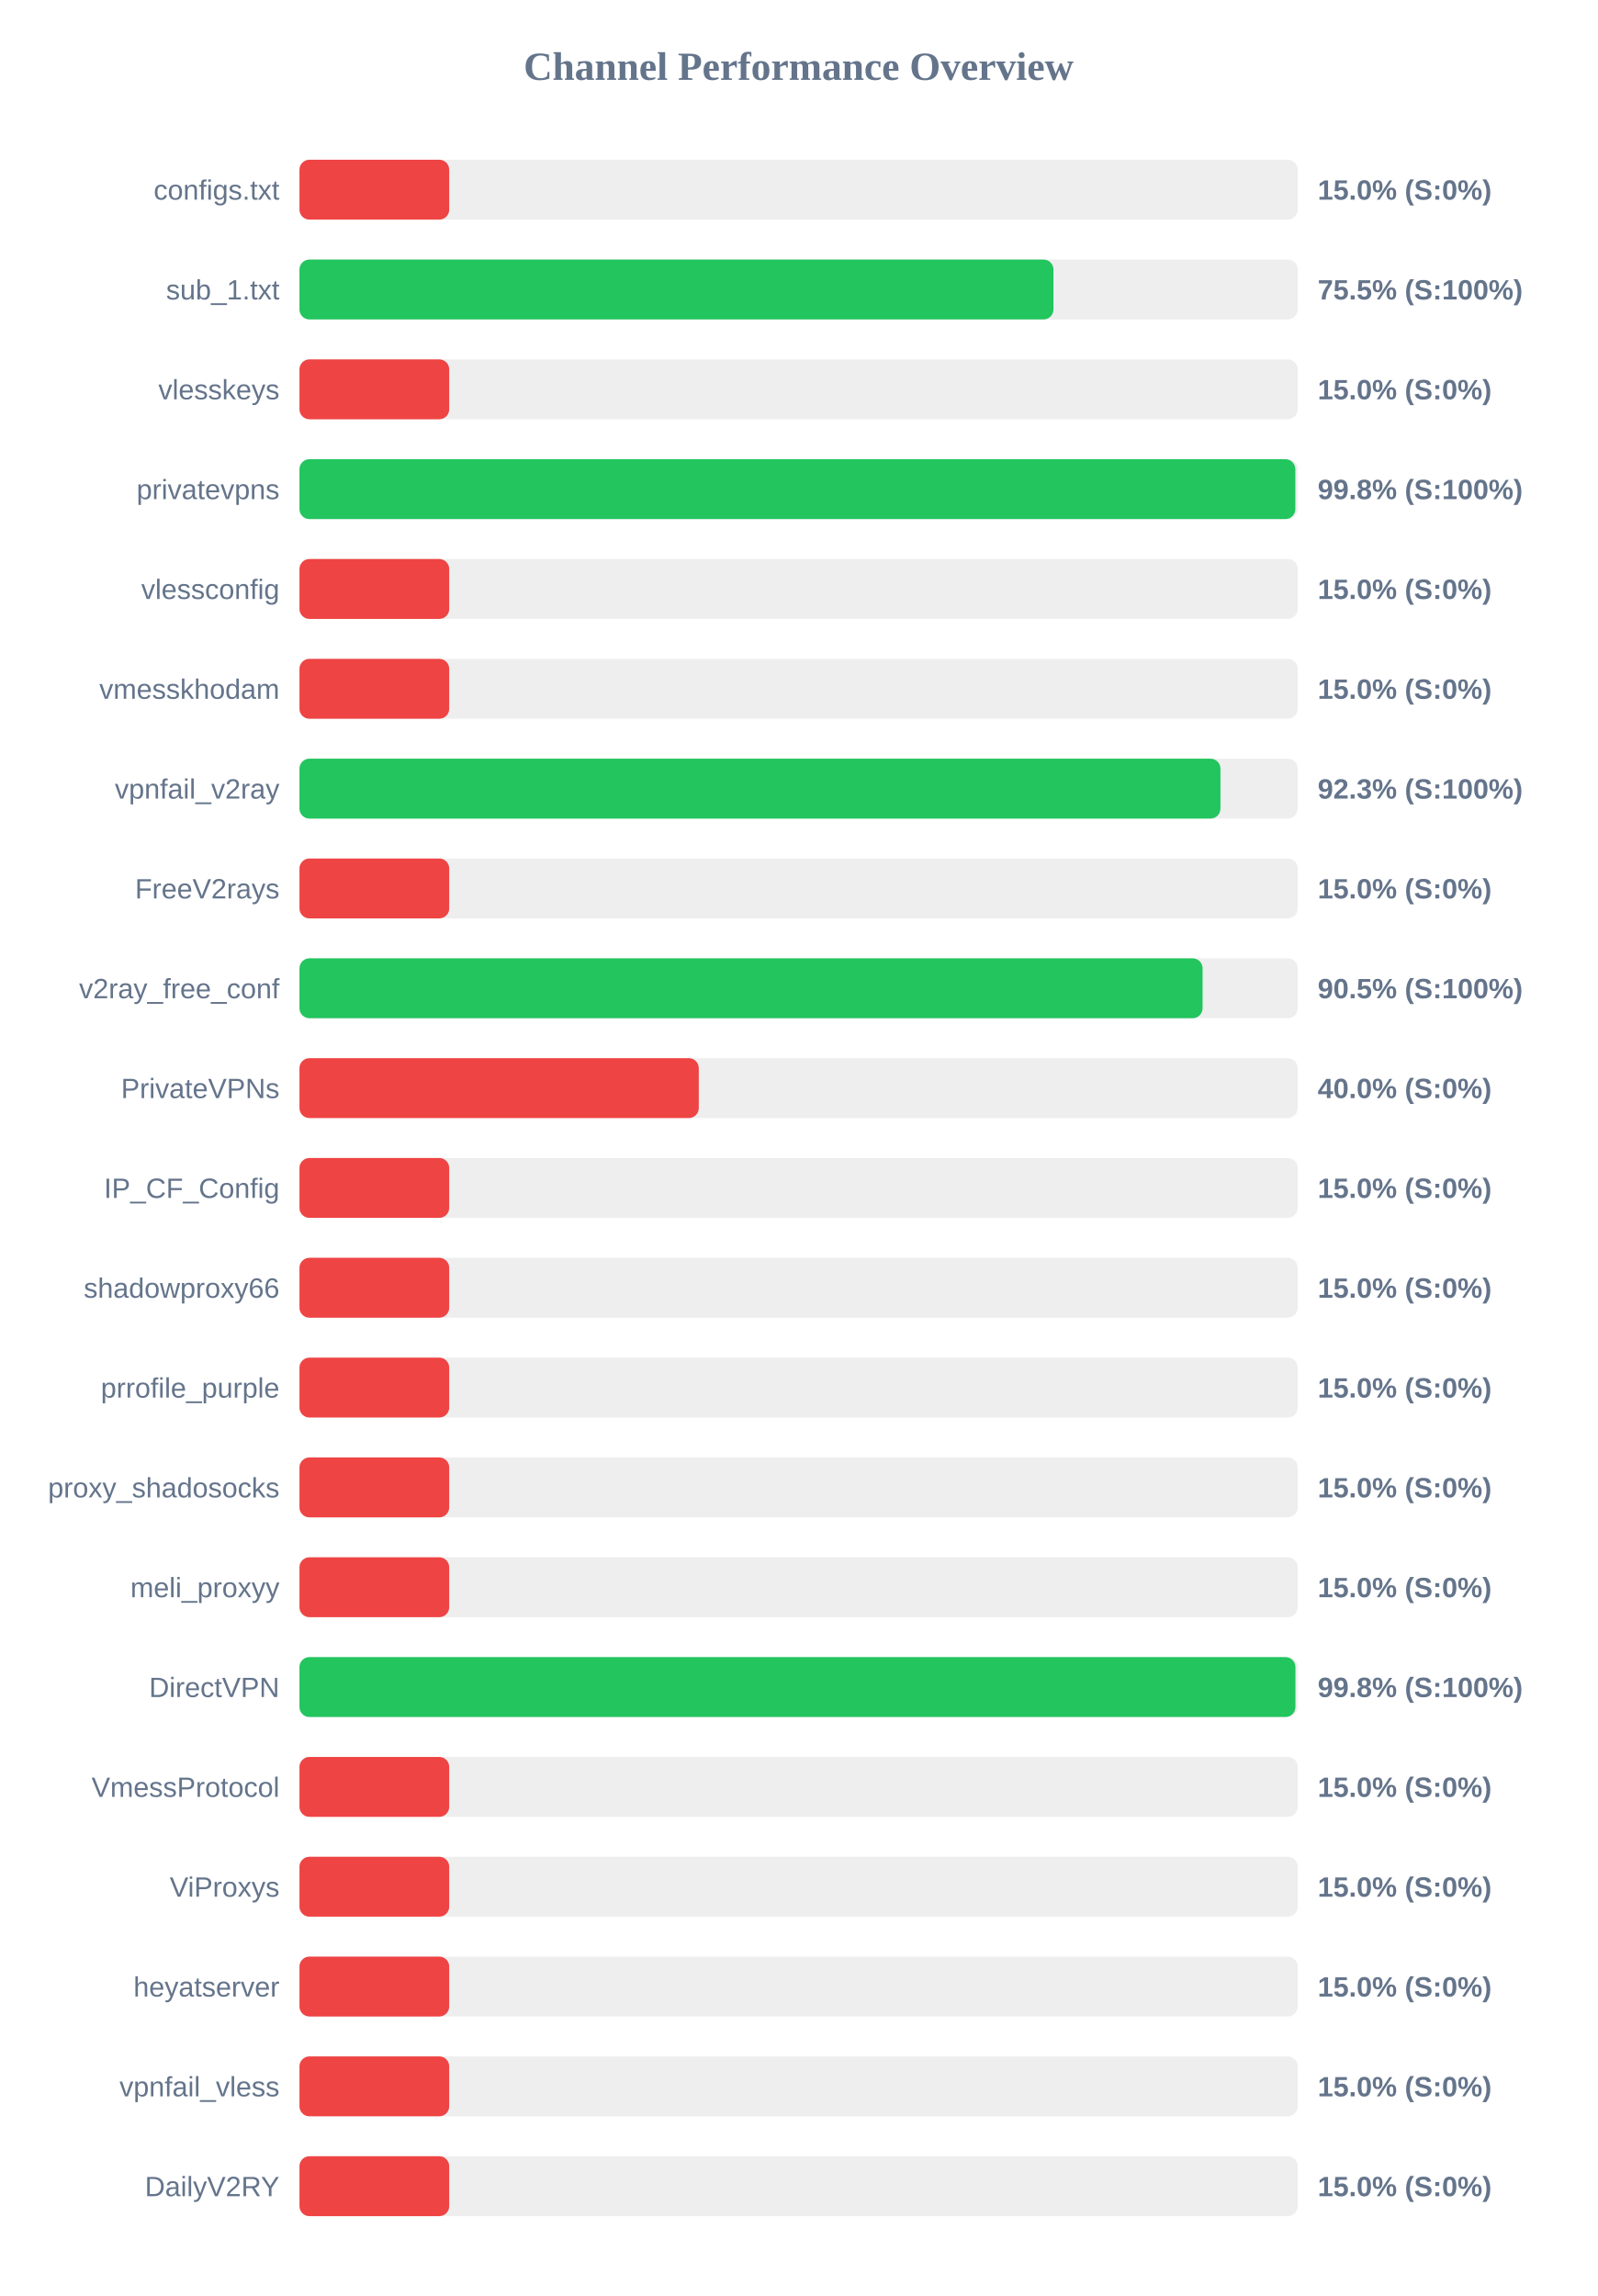
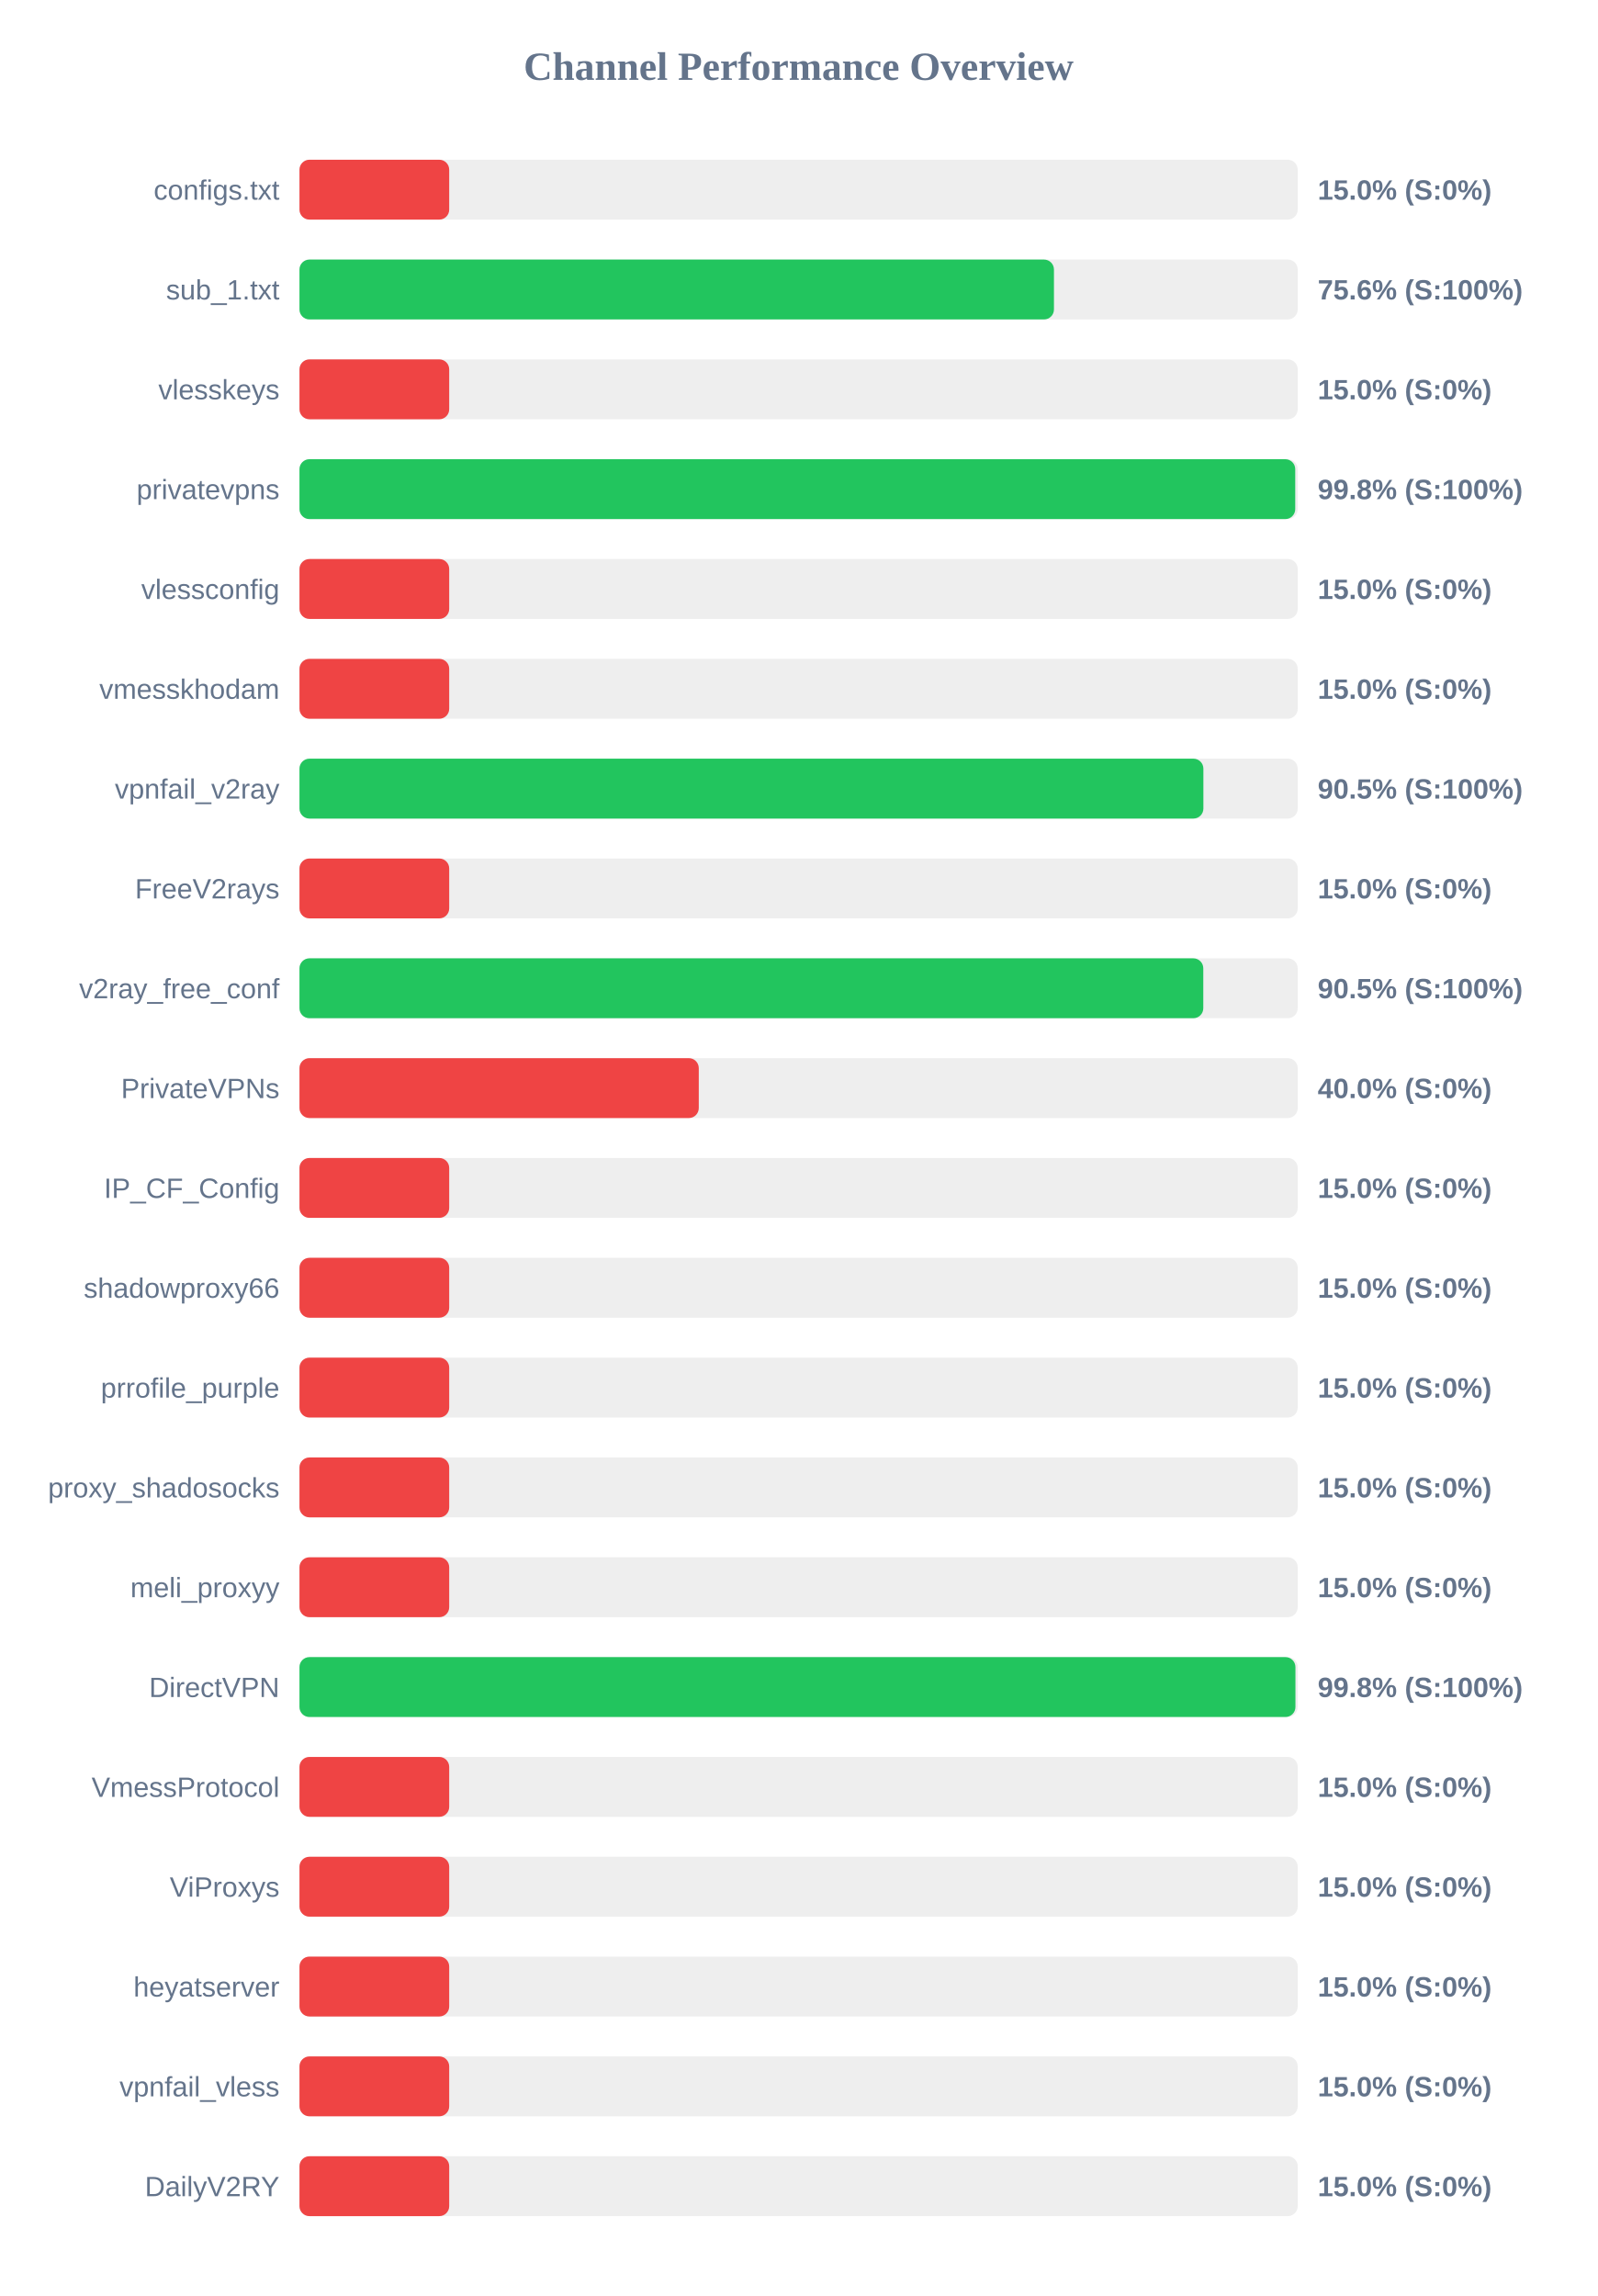
<svg xmlns="http://www.w3.org/2000/svg" width="800" height="1150" version="1.1">
  <style>
        .row { font: 14px Arial; fill: #64748b; }
        .score { font: bold 14px Arial; fill: #64748b; }
    </style>
  <text x="400" y="40" text-anchor="middle" font-size="20px" font-weight="bold" fill="#64748b">Channel Performance Overview</text>
  <rect x="150" y="80" width="500" height="30" fill="#eee" rx="5" />
  <rect x="150" y="80" width="75.0" height="30" fill="#ef4444" rx="5" />
  <text x="140" y="100" text-anchor="end" class="row">configs.txt</text>
  <text x="660" y="100" text-anchor="start" class="score">15.0% (S:0%)</text>
  <rect x="150" y="130" width="500" height="30" fill="#eee" rx="5" />
-   <rect x="150" y="130" width="377.65" height="30" fill="#22c55e" rx="5" />
+   <rect x="150" y="130" width="377.9" height="30" fill="#22c55e" rx="5" />
  <text x="140" y="150" text-anchor="end" class="row">sub_1.txt</text>
-   <text x="660" y="150" text-anchor="start" class="score">75.5% (S:100%)</text>
+   <text x="660" y="150" text-anchor="start" class="score">75.6% (S:100%)</text>
  <rect x="150" y="180" width="500" height="30" fill="#eee" rx="5" />
  <rect x="150" y="180" width="75.0" height="30" fill="#ef4444" rx="5" />
  <text x="140" y="200" text-anchor="end" class="row">vlesskeys</text>
  <text x="660" y="200" text-anchor="start" class="score">15.0% (S:0%)</text>
  <rect x="150" y="230" width="500" height="30" fill="#eee" rx="5" />
-   <rect x="150" y="230" width="498.8" height="30" fill="#22c55e" rx="5" />
+   <rect x="150" y="230" width="498.75" height="30" fill="#22c55e" rx="5" />
  <text x="140" y="250" text-anchor="end" class="row">privatevpns</text>
  <text x="660" y="250" text-anchor="start" class="score">99.8% (S:100%)</text>
  <rect x="150" y="280" width="500" height="30" fill="#eee" rx="5" />
  <rect x="150" y="280" width="75.0" height="30" fill="#ef4444" rx="5" />
  <text x="140" y="300" text-anchor="end" class="row">vlessconfig</text>
  <text x="660" y="300" text-anchor="start" class="score">15.0% (S:0%)</text>
  <rect x="150" y="330" width="500" height="30" fill="#eee" rx="5" />
  <rect x="150" y="330" width="75.0" height="30" fill="#ef4444" rx="5" />
  <text x="140" y="350" text-anchor="end" class="row">vmesskhodam</text>
  <text x="660" y="350" text-anchor="start" class="score">15.0% (S:0%)</text>
  <rect x="150" y="380" width="500" height="30" fill="#eee" rx="5" />
-   <rect x="150" y="380" width="461.3" height="30" fill="#22c55e" rx="5" />
+   <rect x="150" y="380" width="452.75" height="30" fill="#22c55e" rx="5" />
  <text x="140" y="400" text-anchor="end" class="row">vpnfail_v2ray</text>
-   <text x="660" y="400" text-anchor="start" class="score">92.3% (S:100%)</text>
+   <text x="660" y="400" text-anchor="start" class="score">90.5% (S:100%)</text>
  <rect x="150" y="430" width="500" height="30" fill="#eee" rx="5" />
  <rect x="150" y="430" width="75.0" height="30" fill="#ef4444" rx="5" />
  <text x="140" y="450" text-anchor="end" class="row">FreeV2rays</text>
  <text x="660" y="450" text-anchor="start" class="score">15.0% (S:0%)</text>
  <rect x="150" y="480" width="500" height="30" fill="#eee" rx="5" />
-   <rect x="150" y="480" width="452.35" height="30" fill="#22c55e" rx="5" />
+   <rect x="150" y="480" width="452.7" height="30" fill="#22c55e" rx="5" />
  <text x="140" y="500" text-anchor="end" class="row">v2ray_free_conf</text>
  <text x="660" y="500" text-anchor="start" class="score">90.5% (S:100%)</text>
  <rect x="150" y="530" width="500" height="30" fill="#eee" rx="5" />
  <rect x="150" y="530" width="200.0" height="30" fill="#ef4444" rx="5" />
  <text x="140" y="550" text-anchor="end" class="row">PrivateVPNs</text>
  <text x="660" y="550" text-anchor="start" class="score">40.0% (S:0%)</text>
  <rect x="150" y="580" width="500" height="30" fill="#eee" rx="5" />
  <rect x="150" y="580" width="75.0" height="30" fill="#ef4444" rx="5" />
  <text x="140" y="600" text-anchor="end" class="row">IP_CF_Config</text>
  <text x="660" y="600" text-anchor="start" class="score">15.0% (S:0%)</text>
  <rect x="150" y="630" width="500" height="30" fill="#eee" rx="5" />
  <rect x="150" y="630" width="75.0" height="30" fill="#ef4444" rx="5" />
  <text x="140" y="650" text-anchor="end" class="row">shadowproxy66</text>
  <text x="660" y="650" text-anchor="start" class="score">15.0% (S:0%)</text>
  <rect x="150" y="680" width="500" height="30" fill="#eee" rx="5" />
  <rect x="150" y="680" width="75.0" height="30" fill="#ef4444" rx="5" />
  <text x="140" y="700" text-anchor="end" class="row">prrofile_purple</text>
  <text x="660" y="700" text-anchor="start" class="score">15.0% (S:0%)</text>
  <rect x="150" y="730" width="500" height="30" fill="#eee" rx="5" />
  <rect x="150" y="730" width="75.0" height="30" fill="#ef4444" rx="5" />
  <text x="140" y="750" text-anchor="end" class="row">proxy_shadosocks</text>
  <text x="660" y="750" text-anchor="start" class="score">15.0% (S:0%)</text>
  <rect x="150" y="780" width="500" height="30" fill="#eee" rx="5" />
  <rect x="150" y="780" width="75.0" height="30" fill="#ef4444" rx="5" />
  <text x="140" y="800" text-anchor="end" class="row">meli_proxyy</text>
  <text x="660" y="800" text-anchor="start" class="score">15.0% (S:0%)</text>
  <rect x="150" y="830" width="500" height="30" fill="#eee" rx="5" />
  <rect x="150" y="830" width="498.85" height="30" fill="#22c55e" rx="5" />
  <text x="140" y="850" text-anchor="end" class="row">DirectVPN</text>
  <text x="660" y="850" text-anchor="start" class="score">99.8% (S:100%)</text>
  <rect x="150" y="880" width="500" height="30" fill="#eee" rx="5" />
  <rect x="150" y="880" width="75.0" height="30" fill="#ef4444" rx="5" />
  <text x="140" y="900" text-anchor="end" class="row">VmessProtocol</text>
  <text x="660" y="900" text-anchor="start" class="score">15.0% (S:0%)</text>
  <rect x="150" y="930" width="500" height="30" fill="#eee" rx="5" />
  <rect x="150" y="930" width="75.0" height="30" fill="#ef4444" rx="5" />
  <text x="140" y="950" text-anchor="end" class="row">ViProxys</text>
  <text x="660" y="950" text-anchor="start" class="score">15.0% (S:0%)</text>
  <rect x="150" y="980" width="500" height="30" fill="#eee" rx="5" />
  <rect x="150" y="980" width="75.0" height="30" fill="#ef4444" rx="5" />
  <text x="140" y="1000" text-anchor="end" class="row">heyatserver</text>
  <text x="660" y="1000" text-anchor="start" class="score">15.0% (S:0%)</text>
  <rect x="150" y="1030" width="500" height="30" fill="#eee" rx="5" />
  <rect x="150" y="1030" width="75.0" height="30" fill="#ef4444" rx="5" />
  <text x="140" y="1050" text-anchor="end" class="row">vpnfail_vless</text>
  <text x="660" y="1050" text-anchor="start" class="score">15.0% (S:0%)</text>
  <rect x="150" y="1080" width="500" height="30" fill="#eee" rx="5" />
  <rect x="150" y="1080" width="75.0" height="30" fill="#ef4444" rx="5" />
  <text x="140" y="1100" text-anchor="end" class="row">DailyV2RY</text>
  <text x="660" y="1100" text-anchor="start" class="score">15.0% (S:0%)</text>
</svg>
